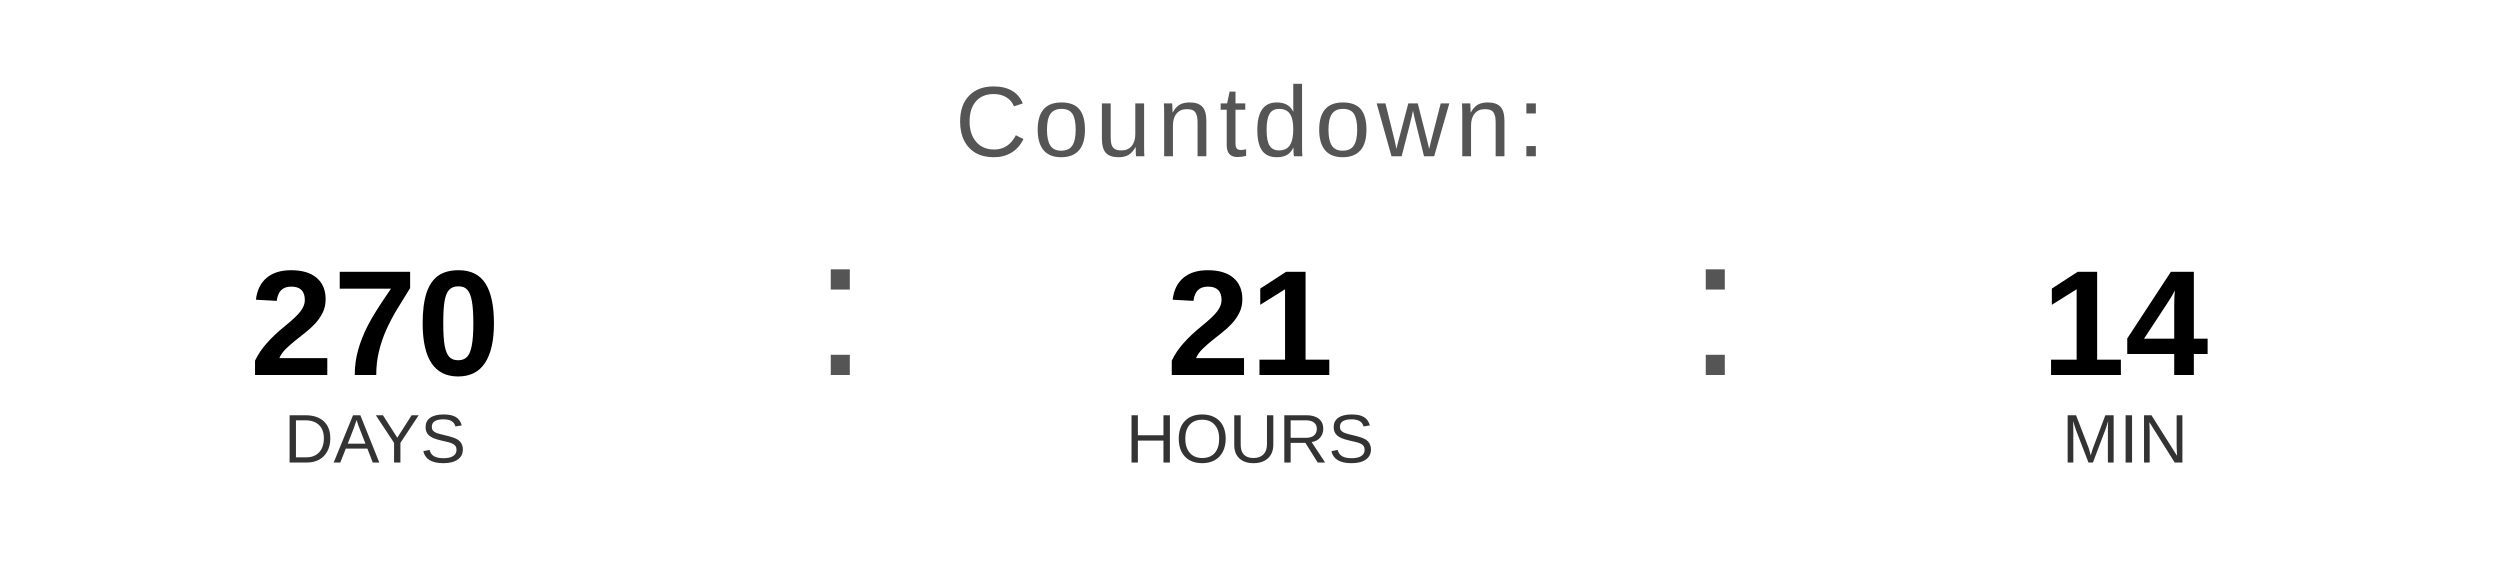
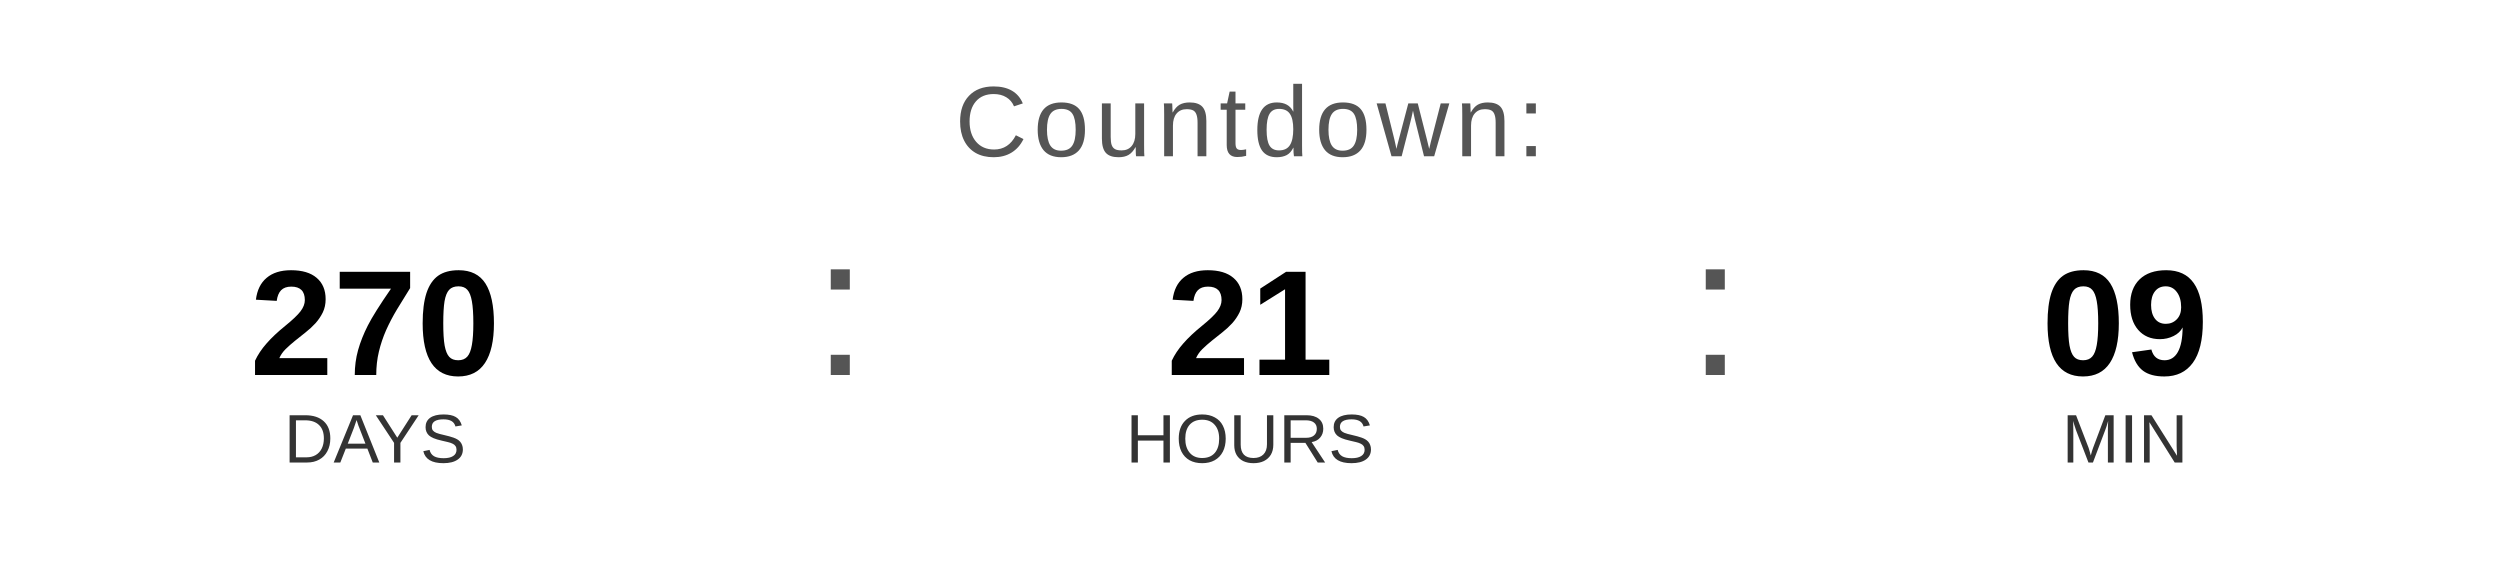
<svg xmlns="http://www.w3.org/2000/svg" width="400" height="90" viewBox="0 0 400 90">
  <text x="200" y="25" font-family="Arial, Helvetica, sans-serif" font-size="16" fill="#555555" text-anchor="middle" letter-spacing="1">
    Countdown:
  </text>
  <text x="60" y="60" font-family="Arial, Helvetica, sans-serif" font-size="24" font-weight="bold" fill="#000000" text-anchor="middle">270</text>
  <text x="60" y="74" font-family="Arial, Helvetica, sans-serif" font-size="11" fill="#333333" text-anchor="middle">DAYS</text>
  <text x="130" y="60" font-family="Arial, sans-serif" font-size="32" fill="#555555">:</text>
  <text x="200" y="60" font-family="Arial, Helvetica, sans-serif" font-size="24" font-weight="bold" fill="#000000" text-anchor="middle">21</text>
  <text x="200" y="74" font-family="Arial, Helvetica, sans-serif" font-size="11" fill="#333333" text-anchor="middle">HOURS</text>
  <text x="270" y="60" font-family="Arial, sans-serif" font-size="32" fill="#555555">:</text>
-   <text x="340" y="60" font-family="Arial, Helvetica, sans-serif" font-size="24" font-weight="bold" fill="#000000" text-anchor="middle">14</text>
+   <text x="340" y="60" font-family="Arial, Helvetica, sans-serif" font-size="24" font-weight="bold" fill="#000000" text-anchor="middle">09</text>
  <text x="340" y="74" font-family="Arial, Helvetica, sans-serif" font-size="11" fill="#333333" text-anchor="middle">MIN</text>
</svg>
